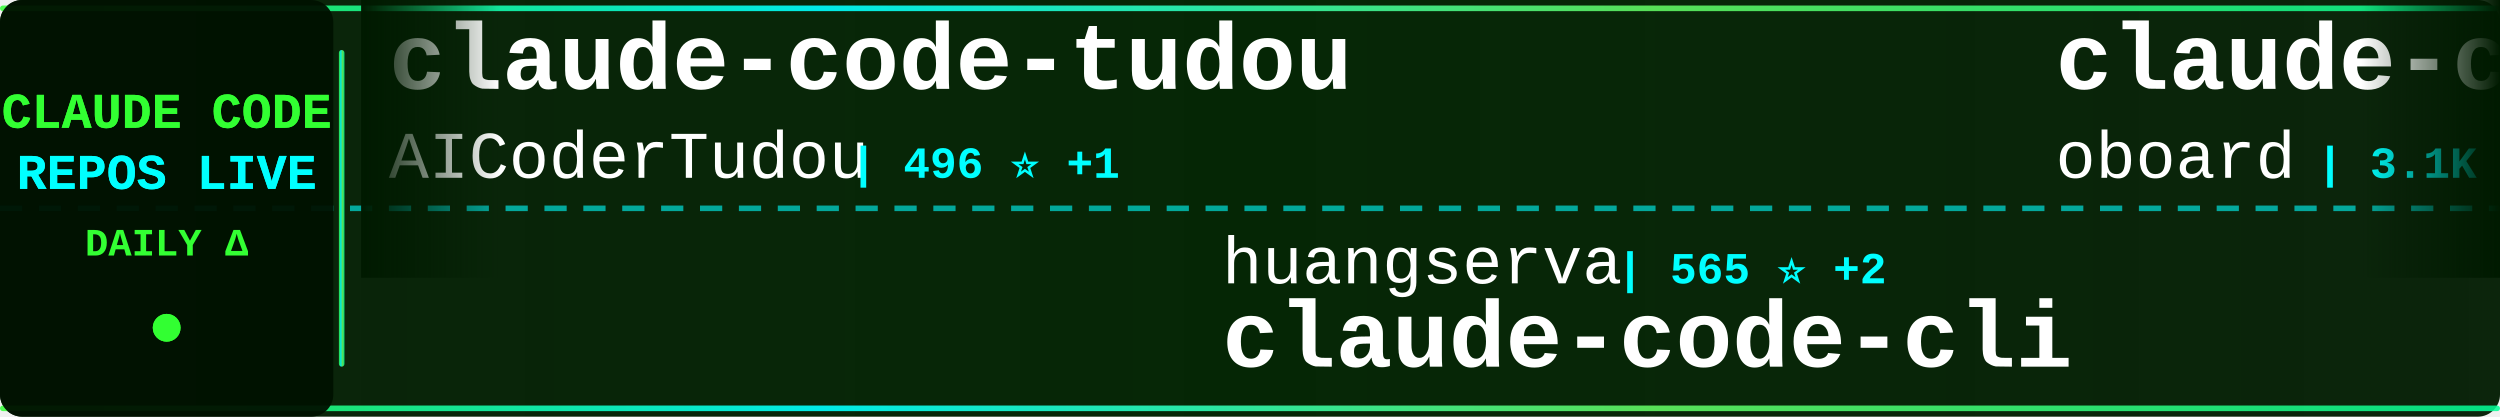
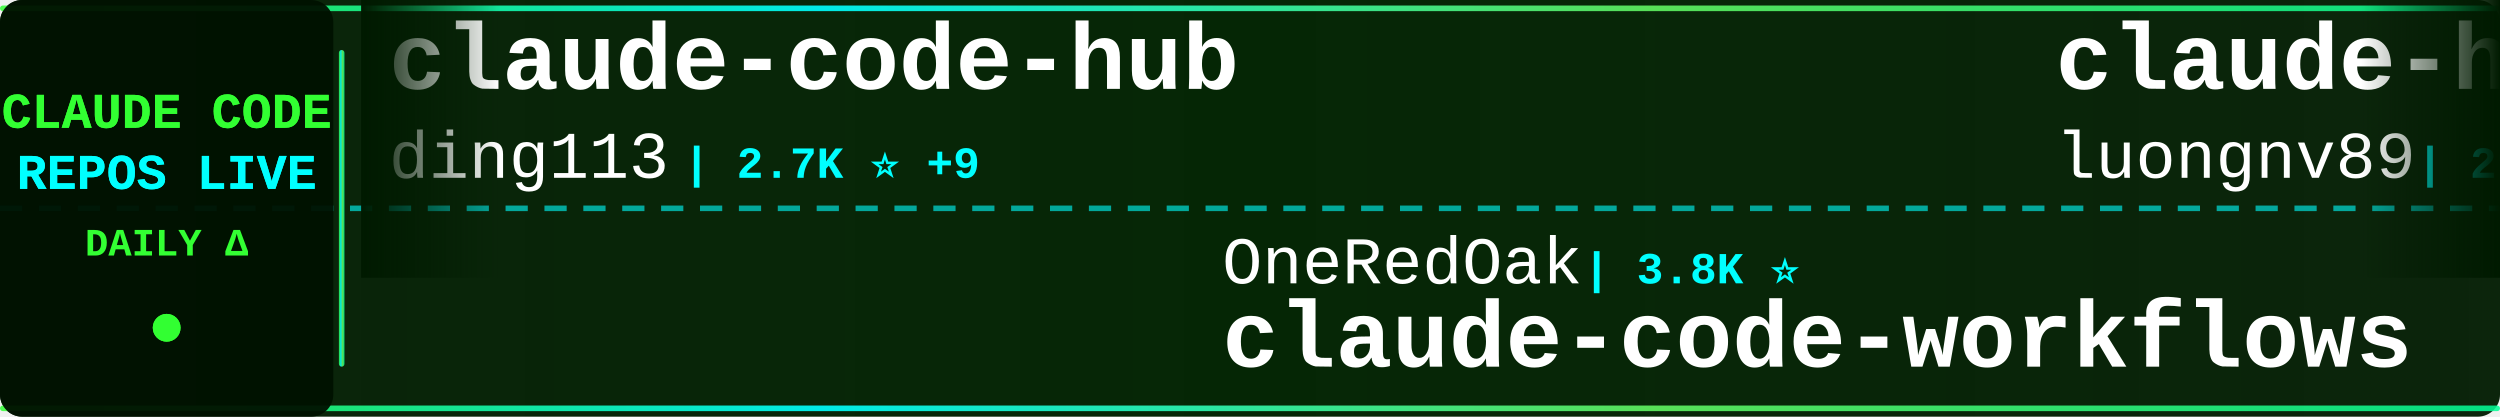
<svg xmlns="http://www.w3.org/2000/svg" width="900" height="150">
  <defs>
    <linearGradient id="tickerBg" x1="0%" y1="0%" x2="100%" y2="0%">
      <stop offset="0%" style="stop-color:#001a00;stop-opacity:0.95" />
      <stop offset="50%" style="stop-color:#002200;stop-opacity:0.98" />
      <stop offset="100%" style="stop-color:#001a00;stop-opacity:0.95" />
    </linearGradient>
    <linearGradient id="borderGrad" x1="0%" y1="0%" x2="100%" y2="0%">
      <stop offset="0%" style="stop-color:#33ff33;stop-opacity:0.85">
        <animate attributeName="stop-opacity" values="0.85;1;0.85" dur="2s" repeatCount="indefinite" />
      </stop>
      <stop offset="33%" style="stop-color:#00ffff;stop-opacity:0.9">
        <animate attributeName="stop-opacity" values="0.9;1;0.9" dur="2.2s" repeatCount="indefinite" />
      </stop>
      <stop offset="66%" style="stop-color:#66ff66;stop-opacity:0.85">
        <animate attributeName="stop-opacity" values="0.85;1;0.85" dur="1.8s" repeatCount="indefinite" />
      </stop>
      <stop offset="100%" style="stop-color:#00ff99;stop-opacity:0.85">
        <animate attributeName="stop-opacity" values="0.85;1;0.85" dur="2s" repeatCount="indefinite" />
      </stop>
    </linearGradient>
    <filter id="textGlow">
      <feGaussianBlur stdDeviation="0.1" result="coloredBlur" />
      <feMerge>
        <feMergeNode in="coloredBlur" />
        <feMergeNode in="SourceGraphic" />
      </feMerge>
    </filter>
    <filter id="metricGlow">
      <feGaussianBlur stdDeviation="0.2" result="coloredBlur" />
      <feMerge>
        <feMergeNode in="coloredBlur" />
        <feMergeNode in="SourceGraphic" />
      </feMerge>
    </filter>
    <linearGradient id="leftFade" x1="0%" y1="0%" x2="100%" y2="0%">
      <stop offset="0%" style="stop-color:#001a00;stop-opacity:1" />
      <stop offset="100%" style="stop-color:#001a00;stop-opacity:0" />
    </linearGradient>
    <linearGradient id="rightFade" x1="0%" y1="0%" x2="100%" y2="0%">
      <stop offset="0%" style="stop-color:#001a00;stop-opacity:0" />
      <stop offset="100%" style="stop-color:#001a00;stop-opacity:1" />
    </linearGradient>
  </defs>
  <rect width="900" height="150" fill="url(#tickerBg)" rx="8" />
  <rect x="0" y="2" width="900" height="2" fill="url(#borderGrad)" rx="1" />
  <rect x="0" y="146" width="900" height="2" fill="url(#borderGrad)" rx="1" />
  <line x1="0" y1="75" x2="900" y2="75" stroke="#00ffff" stroke-width="2" stroke-dasharray="8 6" opacity="0.6" />
  <rect x="0" y="0" width="120" height="150" fill="#001100" opacity="0.95" rx="8" />
  <text x="60" y="46" font-family="'Courier New', monospace" font-size="18" font-weight="bold" fill="#33ff33" text-anchor="middle" filter="url(#textGlow)">
    CLAUDE CODE
  </text>
  <text x="60" y="68" font-family="'Courier New', monospace" font-size="18" font-weight="bold" fill="#00ffff" text-anchor="middle" filter="url(#textGlow)">
    REPOS LIVE
  </text>
  <text x="60" y="92" font-family="'Courier New', monospace" font-size="14" font-weight="bold" fill="#33ff33" text-anchor="middle">
    DAILY Δ
  </text>
  <circle cx="60" cy="118" r="5" fill="#33ff33" filter="url(#metricGlow)">
    <animate attributeName="r" values="4;6;4" dur="1.5s" repeatCount="indefinite" />
    <animate attributeName="opacity" values="0.6;1;0.6" dur="1.5s" repeatCount="indefinite" />
  </circle>
  <rect x="122" y="18" width="2" height="114" fill="url(#borderGrad)" rx="1" />
  <clipPath id="tickerClip">
    <rect x="130" y="0" width="770" height="150" />
  </clipPath>
  <g clip-path="url(#tickerClip)">
    <g id="tickerItems">
      <animateTransform attributeName="transform" attributeType="XML" type="translate" from="0 0" to="-3000 0" dur="54s" repeatCount="indefinite" />
      <g transform="translate(0, 0)">
-         <text x="140" y="32" font-family="'Courier New', monospace" font-size="34" font-weight="bold" fill="#ffffff">claude-code-tudou</text>
-         <text x="140" y="64" font-family="'Courier New', monospace" font-size="24" font-weight="normal" fill="#ffffff" opacity="1.0">AICoderTudou</text>
-         <text x="306" y="64" font-family="'Courier New', monospace" font-size="16" font-weight="bold" fill="#00ffff"> | 496 ⭐ +1</text>
+         <text x="140" y="32" font-family="'Courier New', monospace" font-size="34" font-weight="bold" fill="#ffffff">claude-code-hub</text>
+         <text x="140" y="64" font-family="'Courier New', monospace" font-size="24" font-weight="normal" fill="#ffffff" opacity="1.0">ding113</text>
+         <text x="246" y="64" font-family="'Courier New', monospace" font-size="16" font-weight="bold" fill="#00ffff"> | 2.7K ⭐ +9</text>
      </g>
      <g transform="translate(300, 0)">
-         <text x="140" y="102" font-family="'Courier New', monospace" font-size="24" font-weight="normal" fill="#ffffff" opacity="1.0">huangserva</text>
-         <text x="282" y="102" font-family="'Courier New', monospace" font-size="16" font-weight="bold" fill="#00ffff"> | 565 ⭐ +2</text>
-         <text x="140" y="132" font-family="'Courier New', monospace" font-size="34" font-weight="bold" fill="#ffffff">claude-code-cli</text>
+         <text x="140" y="102" font-family="'Courier New', monospace" font-size="24" font-weight="normal" fill="#ffffff" opacity="1.0">OneRedOak</text>
+         <text x="270" y="102" font-family="'Courier New', monospace" font-size="16" font-weight="bold" fill="#00ffff"> | 3.8K ⭐</text>
+         <text x="140" y="132" font-family="'Courier New', monospace" font-size="34" font-weight="bold" fill="#ffffff">claude-code-workflows</text>
      </g>
      <g transform="translate(600, 0)">
-         <text x="140" y="32" font-family="'Courier New', monospace" font-size="34" font-weight="bold" fill="#ffffff">claude-code-rev</text>
-         <text x="140" y="64" font-family="'Courier New', monospace" font-size="24" font-weight="normal" fill="#ffffff" opacity="1.0">oboard</text>
-         <text x="234" y="64" font-family="'Courier New', monospace" font-size="16" font-weight="bold" fill="#00ffff"> | 3.1K ⭐ +5</text>
+         <text x="140" y="32" font-family="'Courier New', monospace" font-size="34" font-weight="bold" fill="#ffffff">claude-howto</text>
+         <text x="140" y="64" font-family="'Courier New', monospace" font-size="24" font-weight="normal" fill="#ffffff" opacity="1.0">luongnv89</text>
+         <text x="270" y="64" font-family="'Courier New', monospace" font-size="16" font-weight="bold" fill="#00ffff"> | 29.5K ⭐ +348</text>
      </g>
      <g transform="translate(900, 0)">
+         <text x="140" y="102" font-family="'Courier New', monospace" font-size="24" font-weight="normal" fill="#ffffff" opacity="1.0">LING71671</text>
+         <text x="270" y="102" font-family="'Courier New', monospace" font-size="16" font-weight="bold" fill="#00ffff"> | 784 ⭐ +2</text>
+         <text x="140" y="132" font-family="'Courier New', monospace" font-size="34" font-weight="bold" fill="#ffffff">Open-ClaudeCode</text>
+       </g>
+       <g transform="translate(1200, 0)">
+         <text x="140" y="32" font-family="'Courier New', monospace" font-size="34" font-weight="bold" fill="#ffffff">skills</text>
+         <text x="140" y="64" font-family="'Courier New', monospace" font-size="24" font-weight="normal" fill="#ffffff" opacity="1.0">anthropics</text>
+         <text x="282" y="64" font-family="'Courier New', monospace" font-size="16" font-weight="bold" fill="#00ffff"> | 124.8K ⭐ +581</text>
+       </g>
+       <g transform="translate(1500, 0)">
+         <text x="140" y="102" font-family="'Courier New', monospace" font-size="24" font-weight="normal" fill="#ffffff" opacity="1.0">lintsinghua</text>
+         <text x="294" y="102" font-family="'Courier New', monospace" font-size="16" font-weight="bold" fill="#00ffff"> | 3.0K ⭐ +25</text>
+         <text x="140" y="132" font-family="'Courier New', monospace" font-size="34" font-weight="bold" fill="#ffffff">claude-code-book</text>
+       </g>
+       <g transform="translate(1800, 0)">
+         <text x="140" y="32" font-family="'Courier New', monospace" font-size="34" font-weight="bold" fill="#ffffff">claude-code-sourcemap</text>
+         <text x="140" y="64" font-family="'Courier New', monospace" font-size="24" font-weight="normal" fill="#ffffff" opacity="1.0">Hyper66666</text>
+         <text x="282" y="64" font-family="'Courier New', monospace" font-size="16" font-weight="bold" fill="#00ffff"> | 213 ⭐</text>
+       </g>
+       <g transform="translate(2100, 0)">
        <text x="140" y="102" font-family="'Courier New', monospace" font-size="24" font-weight="normal" fill="#ffffff" opacity="1.0">shareAI-lab</text>
-         <text x="294" y="102" font-family="'Courier New', monospace" font-size="16" font-weight="bold" fill="#00ffff"> | 56.9K ⭐ +318</text>
+         <text x="294" y="102" font-family="'Courier New', monospace" font-size="16" font-weight="bold" fill="#00ffff"> | 57.0K ⭐ +295</text>
        <text x="140" y="132" font-family="'Courier New', monospace" font-size="34" font-weight="bold" fill="#ffffff">learn-claude-code</text>
      </g>
-       <g transform="translate(1200, 0)">
-         <text x="140" y="32" font-family="'Courier New', monospace" font-size="34" font-weight="bold" fill="#ffffff">claude-code-best-practic...</text>
-         <text x="140" y="64" font-family="'Courier New', monospace" font-size="24" font-weight="normal" fill="#ffffff" opacity="1.0">shanraisshan</text>
-         <text x="306" y="64" font-family="'Courier New', monospace" font-size="16" font-weight="bold" fill="#00ffff"> | 48.5K ⭐ +384</text>
-       </g>
-       <g transform="translate(1500, 0)">
-         <text x="140" y="102" font-family="'Courier New', monospace" font-size="24" font-weight="normal" fill="#ffffff" opacity="1.0">Windy3f3f3f3f</text>
-         <text x="318" y="102" font-family="'Courier New', monospace" font-size="16" font-weight="bold" fill="#00ffff"> | 1.0K ⭐ +15</text>
-         <text x="140" y="132" font-family="'Courier New', monospace" font-size="34" font-weight="bold" fill="#ffffff">claude-code-from-scratch</text>
-       </g>
-       <g transform="translate(1800, 0)">
-         <text x="140" y="32" font-family="'Courier New', monospace" font-size="34" font-weight="bold" fill="#ffffff">claude-code-templates</text>
-         <text x="140" y="64" font-family="'Courier New', monospace" font-size="24" font-weight="normal" fill="#ffffff" opacity="1.0">davila7</text>
-         <text x="246" y="64" font-family="'Courier New', monospace" font-size="16" font-weight="bold" fill="#00ffff"> | 25.6K ⭐ +151</text>
-       </g>
-       <g transform="translate(2100, 0)">
-         <text x="140" y="102" font-family="'Courier New', monospace" font-size="24" font-weight="normal" fill="#ffffff" opacity="1.0">ykdojo</text>
-         <text x="234" y="102" font-family="'Courier New', monospace" font-size="16" font-weight="bold" fill="#00ffff"> | 8.0K ⭐ +15</text>
-         <text x="140" y="132" font-family="'Courier New', monospace" font-size="34" font-weight="bold" fill="#ffffff">claude-code-tips</text>
-       </g>
      <g transform="translate(2400, 0)">
-         <text x="140" y="32" font-family="'Courier New', monospace" font-size="34" font-weight="bold" fill="#ffffff">Auto-claude-code-researc...</text>
-         <text x="140" y="64" font-family="'Courier New', monospace" font-size="24" font-weight="normal" fill="#ffffff" opacity="1.0">wanshuiyin</text>
-         <text x="282" y="64" font-family="'Courier New', monospace" font-size="16" font-weight="bold" fill="#00ffff"> | 7.6K ⭐ +76</text>
+         <text x="140" y="32" font-family="'Courier New', monospace" font-size="34" font-weight="bold" fill="#ffffff">claude-code-settings</text>
+         <text x="140" y="64" font-family="'Courier New', monospace" font-size="24" font-weight="normal" fill="#ffffff" opacity="1.0">feiskyer</text>
+         <text x="258" y="64" font-family="'Courier New', monospace" font-size="16" font-weight="bold" fill="#00ffff"> | 1.5K ⭐ +3</text>
      </g>
      <g transform="translate(2700, 0)">
-         <text x="140" y="102" font-family="'Courier New', monospace" font-size="24" font-weight="normal" fill="#ffffff" opacity="1.0">kodu-ai</text>
-         <text x="246" y="102" font-family="'Courier New', monospace" font-size="16" font-weight="bold" fill="#00ffff"> | 5.3K ⭐ +1</text>
-         <text x="140" y="132" font-family="'Courier New', monospace" font-size="34" font-weight="bold" fill="#ffffff">claude-coder</text>
+         <text x="140" y="102" font-family="'Courier New', monospace" font-size="24" font-weight="normal" fill="#ffffff" opacity="1.0">carlvellotti</text>
+         <text x="306" y="102" font-family="'Courier New', monospace" font-size="16" font-weight="bold" fill="#00ffff"> | 1.9K ⭐ +2</text>
+         <text x="140" y="132" font-family="'Courier New', monospace" font-size="34" font-weight="bold" fill="#ffffff">claude-code-pm-course</text>
      </g>
      <g transform="translate(3000, 0)">
-         <text x="140" y="32" font-family="'Courier New', monospace" font-size="34" font-weight="bold" fill="#ffffff">claude-code-tudou</text>
-         <text x="140" y="64" font-family="'Courier New', monospace" font-size="24" font-weight="normal" fill="#ffffff" opacity="1.0">AICoderTudou</text>
-         <text x="306" y="64" font-family="'Courier New', monospace" font-size="16" font-weight="bold" fill="#00ffff"> | 496 ⭐ +1</text>
+         <text x="140" y="32" font-family="'Courier New', monospace" font-size="34" font-weight="bold" fill="#ffffff">claude-code-hub</text>
+         <text x="140" y="64" font-family="'Courier New', monospace" font-size="24" font-weight="normal" fill="#ffffff" opacity="1.0">ding113</text>
+         <text x="246" y="64" font-family="'Courier New', monospace" font-size="16" font-weight="bold" fill="#00ffff"> | 2.7K ⭐ +9</text>
      </g>
      <g transform="translate(3300, 0)">
-         <text x="140" y="102" font-family="'Courier New', monospace" font-size="24" font-weight="normal" fill="#ffffff" opacity="1.0">huangserva</text>
-         <text x="282" y="102" font-family="'Courier New', monospace" font-size="16" font-weight="bold" fill="#00ffff"> | 565 ⭐ +2</text>
-         <text x="140" y="132" font-family="'Courier New', monospace" font-size="34" font-weight="bold" fill="#ffffff">claude-code-cli</text>
+         <text x="140" y="102" font-family="'Courier New', monospace" font-size="24" font-weight="normal" fill="#ffffff" opacity="1.0">OneRedOak</text>
+         <text x="270" y="102" font-family="'Courier New', monospace" font-size="16" font-weight="bold" fill="#00ffff"> | 3.8K ⭐</text>
+         <text x="140" y="132" font-family="'Courier New', monospace" font-size="34" font-weight="bold" fill="#ffffff">claude-code-workflows</text>
      </g>
      <g transform="translate(3600, 0)">
-         <text x="140" y="32" font-family="'Courier New', monospace" font-size="34" font-weight="bold" fill="#ffffff">claude-code-rev</text>
-         <text x="140" y="64" font-family="'Courier New', monospace" font-size="24" font-weight="normal" fill="#ffffff" opacity="1.0">oboard</text>
-         <text x="234" y="64" font-family="'Courier New', monospace" font-size="16" font-weight="bold" fill="#00ffff"> | 3.1K ⭐ +5</text>
+         <text x="140" y="32" font-family="'Courier New', monospace" font-size="34" font-weight="bold" fill="#ffffff">claude-howto</text>
+         <text x="140" y="64" font-family="'Courier New', monospace" font-size="24" font-weight="normal" fill="#ffffff" opacity="1.0">luongnv89</text>
+         <text x="270" y="64" font-family="'Courier New', monospace" font-size="16" font-weight="bold" fill="#00ffff"> | 29.5K ⭐ +348</text>
      </g>
      <g transform="translate(3900, 0)">
-         <text x="140" y="102" font-family="'Courier New', monospace" font-size="24" font-weight="normal" fill="#ffffff" opacity="1.0">shareAI-lab</text>
-         <text x="294" y="102" font-family="'Courier New', monospace" font-size="16" font-weight="bold" fill="#00ffff"> | 56.9K ⭐ +318</text>
-         <text x="140" y="132" font-family="'Courier New', monospace" font-size="34" font-weight="bold" fill="#ffffff">learn-claude-code</text>
+         <text x="140" y="102" font-family="'Courier New', monospace" font-size="24" font-weight="normal" fill="#ffffff" opacity="1.0">LING71671</text>
+         <text x="270" y="102" font-family="'Courier New', monospace" font-size="16" font-weight="bold" fill="#00ffff"> | 784 ⭐ +2</text>
+         <text x="140" y="132" font-family="'Courier New', monospace" font-size="34" font-weight="bold" fill="#ffffff">Open-ClaudeCode</text>
      </g>
    </g>
  </g>
  <rect x="130" y="0" width="50" height="100" fill="url(#leftFade)" />
  <rect x="850" y="0" width="50" height="100" fill="url(#rightFade)" />
</svg>
